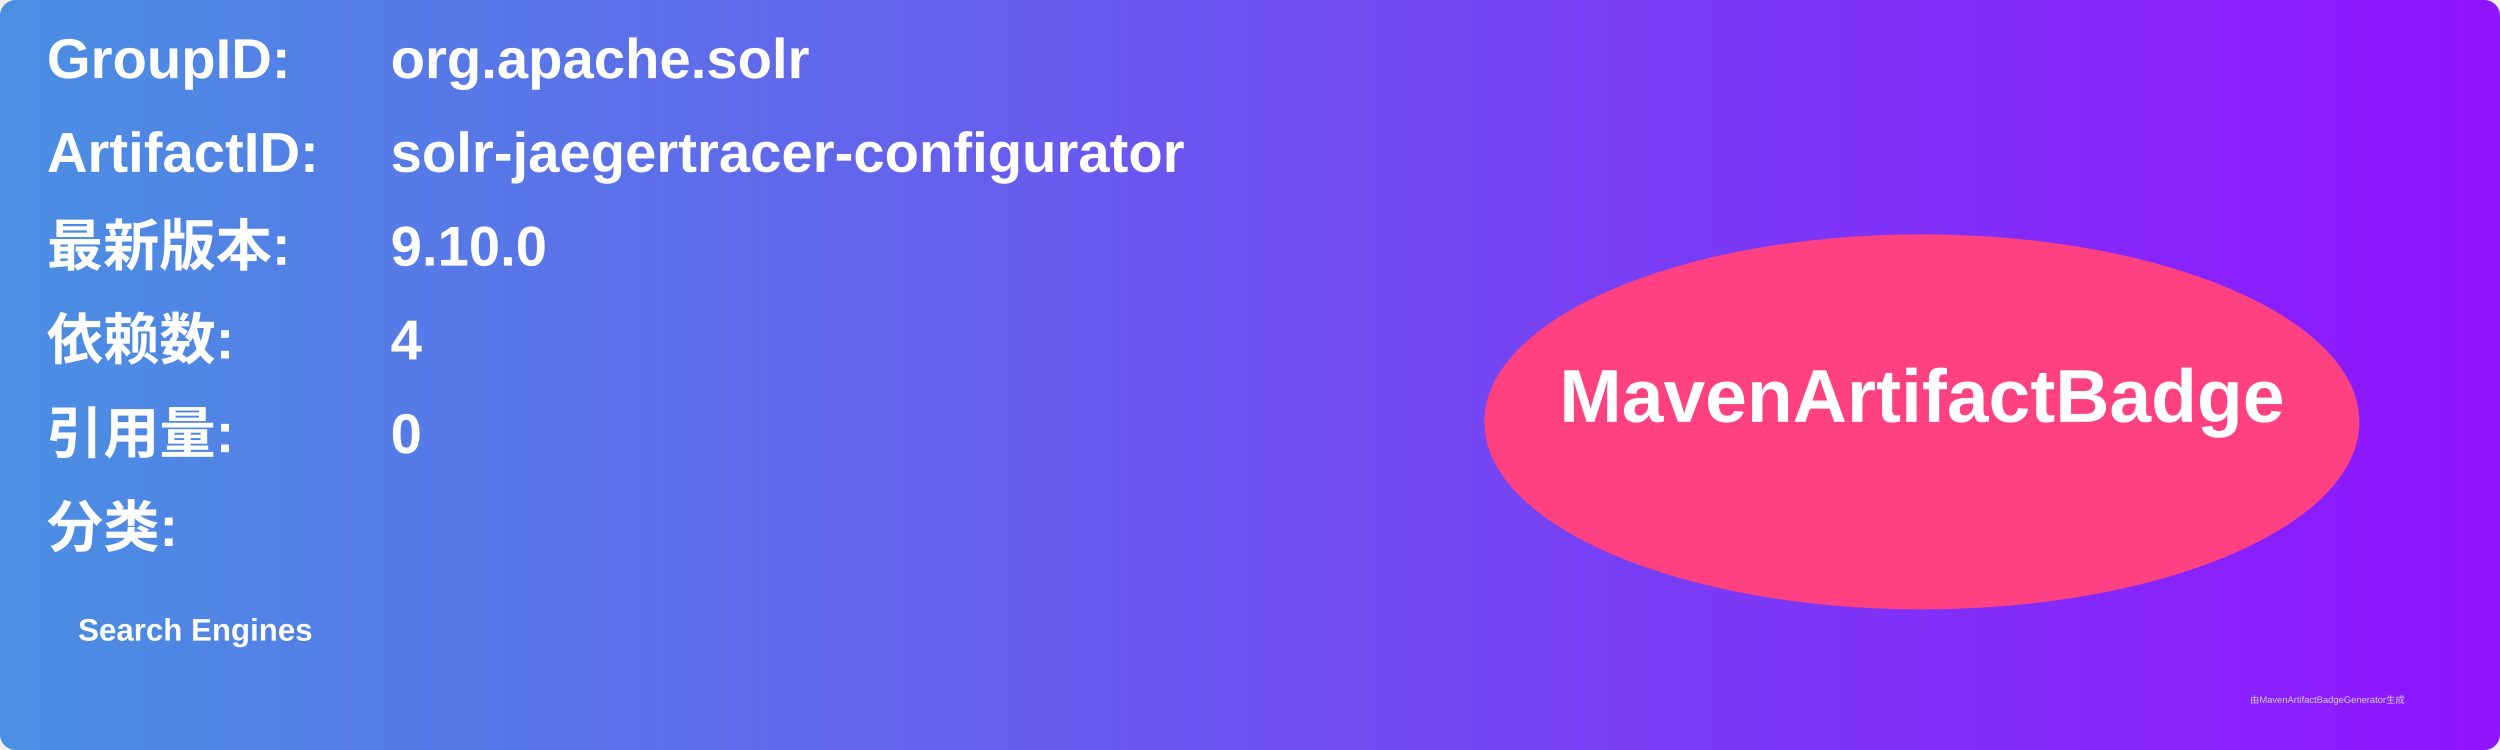
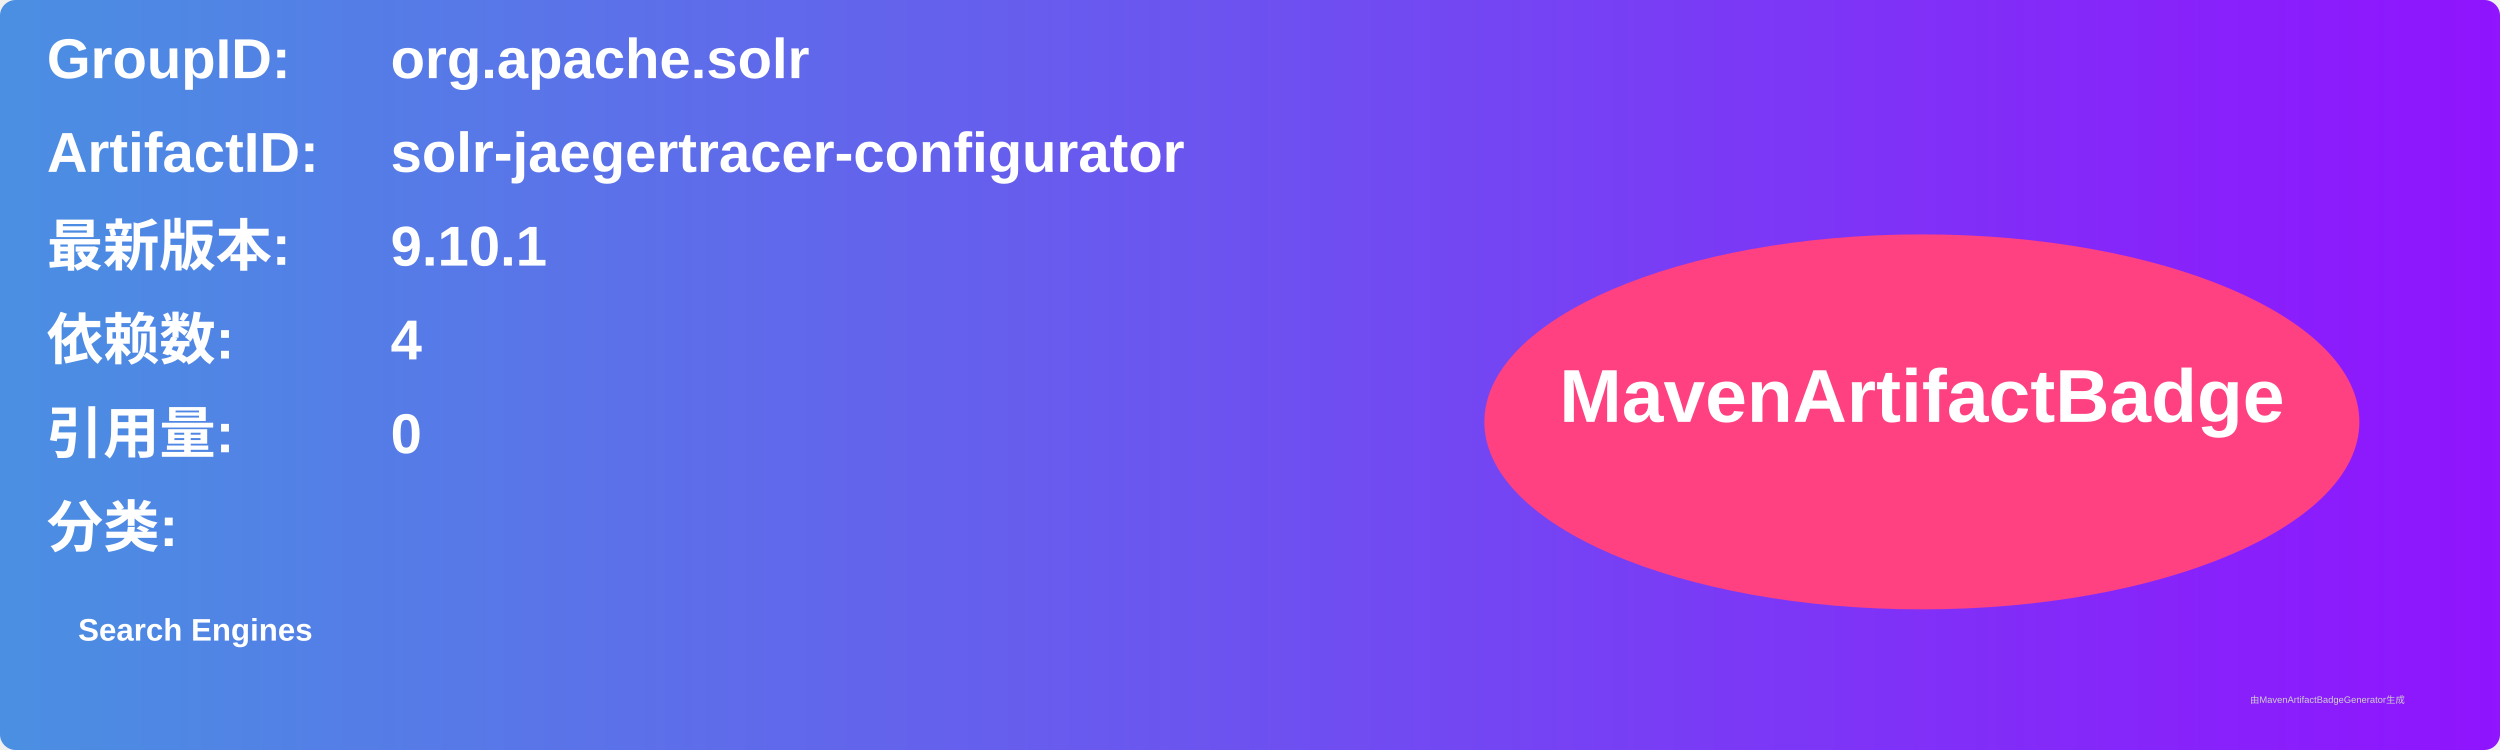
<svg xmlns="http://www.w3.org/2000/svg" width="800" height="240" viewBox="0 0 800 240">
  <linearGradient id="grad" x1="0%" y1="0%" x2="100%" y2="0%">
    <stop offset="0%" stop-color="#4a90e2" />
    <stop offset="100%" stop-color="#9013fe" />
  </linearGradient>
  <rect width="100%" height="100%" rx="5" ry="5" fill="url(#grad)" />
  <g transform="translate(15, 15)">
    <text x="0" y="10" font-family="Arial" font-size="18" fill="white" font-weight="bold" width="260">GroupID:</text>
    <text x="110" y="10" font-family="Arial" font-size="18" fill="white" font-weight="bold" width="460">org.apache.solr</text>
    <text x="0" y="40" font-family="Arial" font-size="18" fill="white" font-weight="bold" width="260">ArtifactID:</text>
    <text x="110" y="40" font-family="Arial" font-size="18" fill="white" font-weight="bold" width="460">solr-jaegertracer-configurator</text>
    <text x="0" y="70" font-family="Arial" font-size="18" fill="white" font-weight="bold">最新版本:</text>
    <text x="110" y="70" font-family="Arial" font-size="18" fill="white" font-weight="bold">
-       <tspan font-weight="bold">9.10.0</tspan>
+       <tspan font-weight="bold">9.10.1</tspan>
    </text>
    <text x="0" y="100" font-family="Arial" font-size="18" fill="white" font-weight="bold">依赖数: </text>
    <text x="110" y="100" font-family="Arial" font-size="18" fill="white">
      <tspan font-weight="bold">4</tspan>
    </text>
    <text x="0" y="130" font-family="Arial" font-size="18" fill="white" font-weight="bold">引用量: </text>
    <text x="110" y="130" font-family="Arial" font-size="18" fill="white">
      <tspan font-weight="bold">0</tspan>
    </text>
    <text x="0" y="160" font-family="Arial" font-size="18" fill="white" font-weight="bold">分类:</text>
    <text x="10" y="190" font-family="Arial" font-size="10" fill="white">
      <tspan font-weight="bold">Search Engines</tspan>
    </text>
    <ellipse cx="600" cy="120" rx="140" ry="60" fill="#ff4081" />
    <text x="600" y="120" text-anchor="middle" font-family="Arial" font-size="24" fill="white" font-weight="bold">MavenArtifactBadge</text>
  </g>
  <text x="720" y="225" font-family="Arial" font-size="3" fill="#d0d0d0">由MavenArtifactBadgeGenerator生成</text>
</svg>
